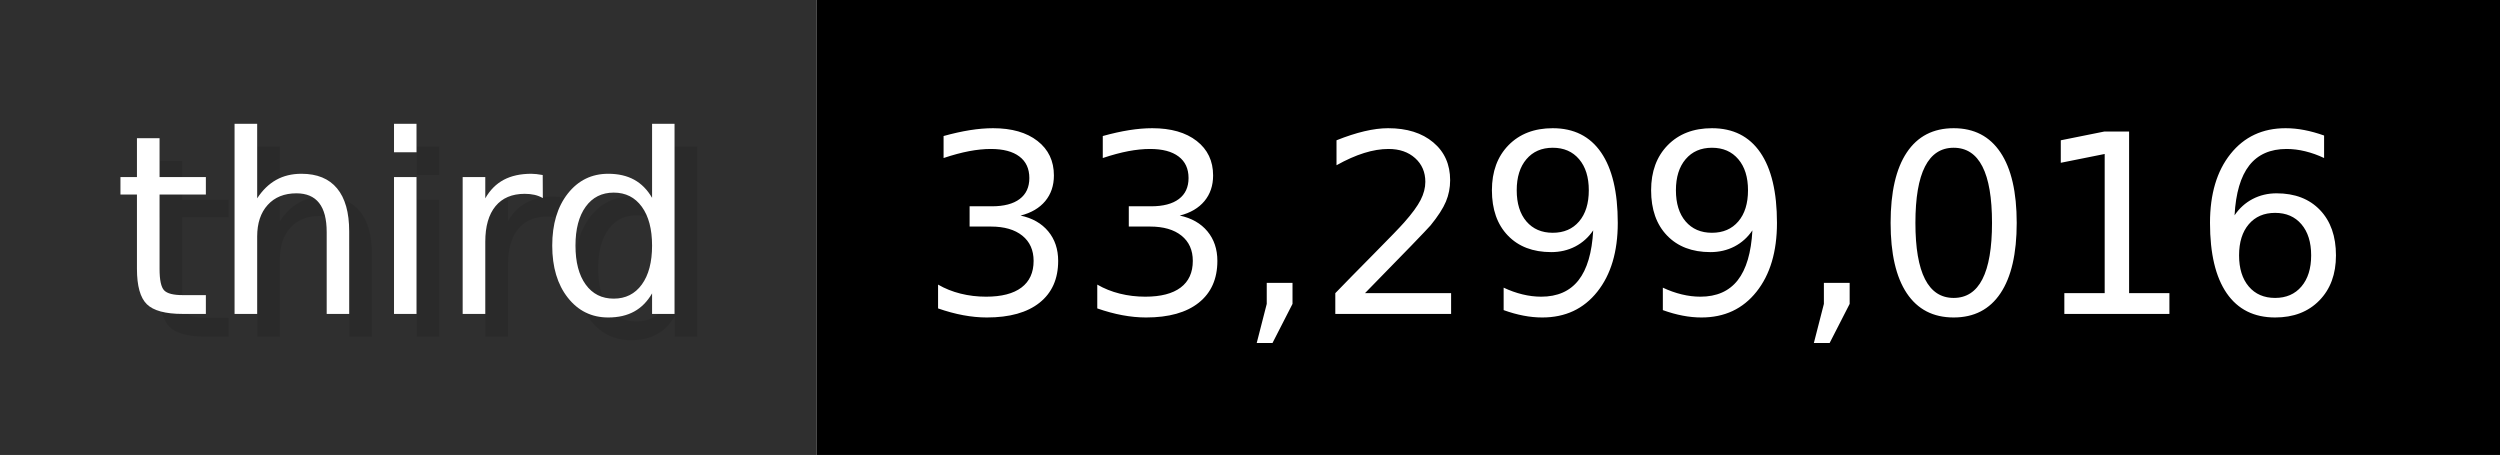
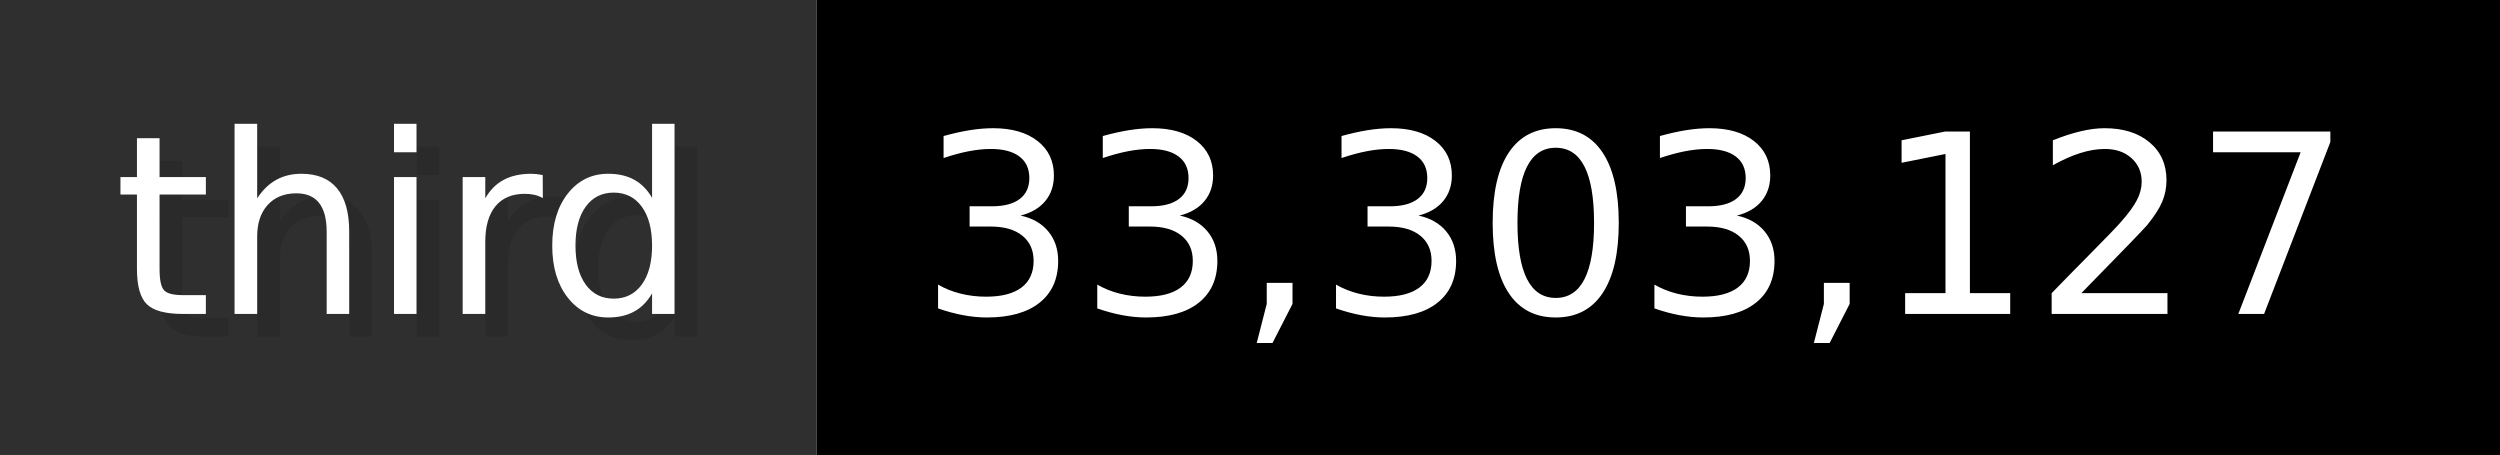
- <svg xmlns="http://www.w3.org/2000/svg" width="109.9" height="20" viewBox="0 0 1099 200" role="img" aria-label="third: 33,299,016">
+ <svg xmlns="http://www.w3.org/2000/svg" width="109.9" height="20" viewBox="0 0 1099 200" role="img" aria-label="third: 33,303,127">
  <g>
    <rect fill="#2F2F2F" width="359" height="200" />
    <rect fill="#" x="359" width="740" height="200" />
  </g>
  <g aria-hidden="true" fill="#fff" text-anchor="start" font-family="Verdana,DejaVu Sans,sans-serif" font-size="110">
    <text x="60" y="148" textLength="259" fill="#000" opacity="0.1">third</text>
    <text x="50" y="138" textLength="259">third</text>
-     <text x="414" y="148" textLength="640" fill="#000" opacity="0.1">33,299,016</text>
-     <text x="404" y="138" textLength="640">33,299,016</text>
+     <text x="414" y="148" textLength="640" fill="#000" opacity="0.1">33,303,127</text>
+     <text x="404" y="138" textLength="640">33,303,127</text>
  </g>
</svg>
